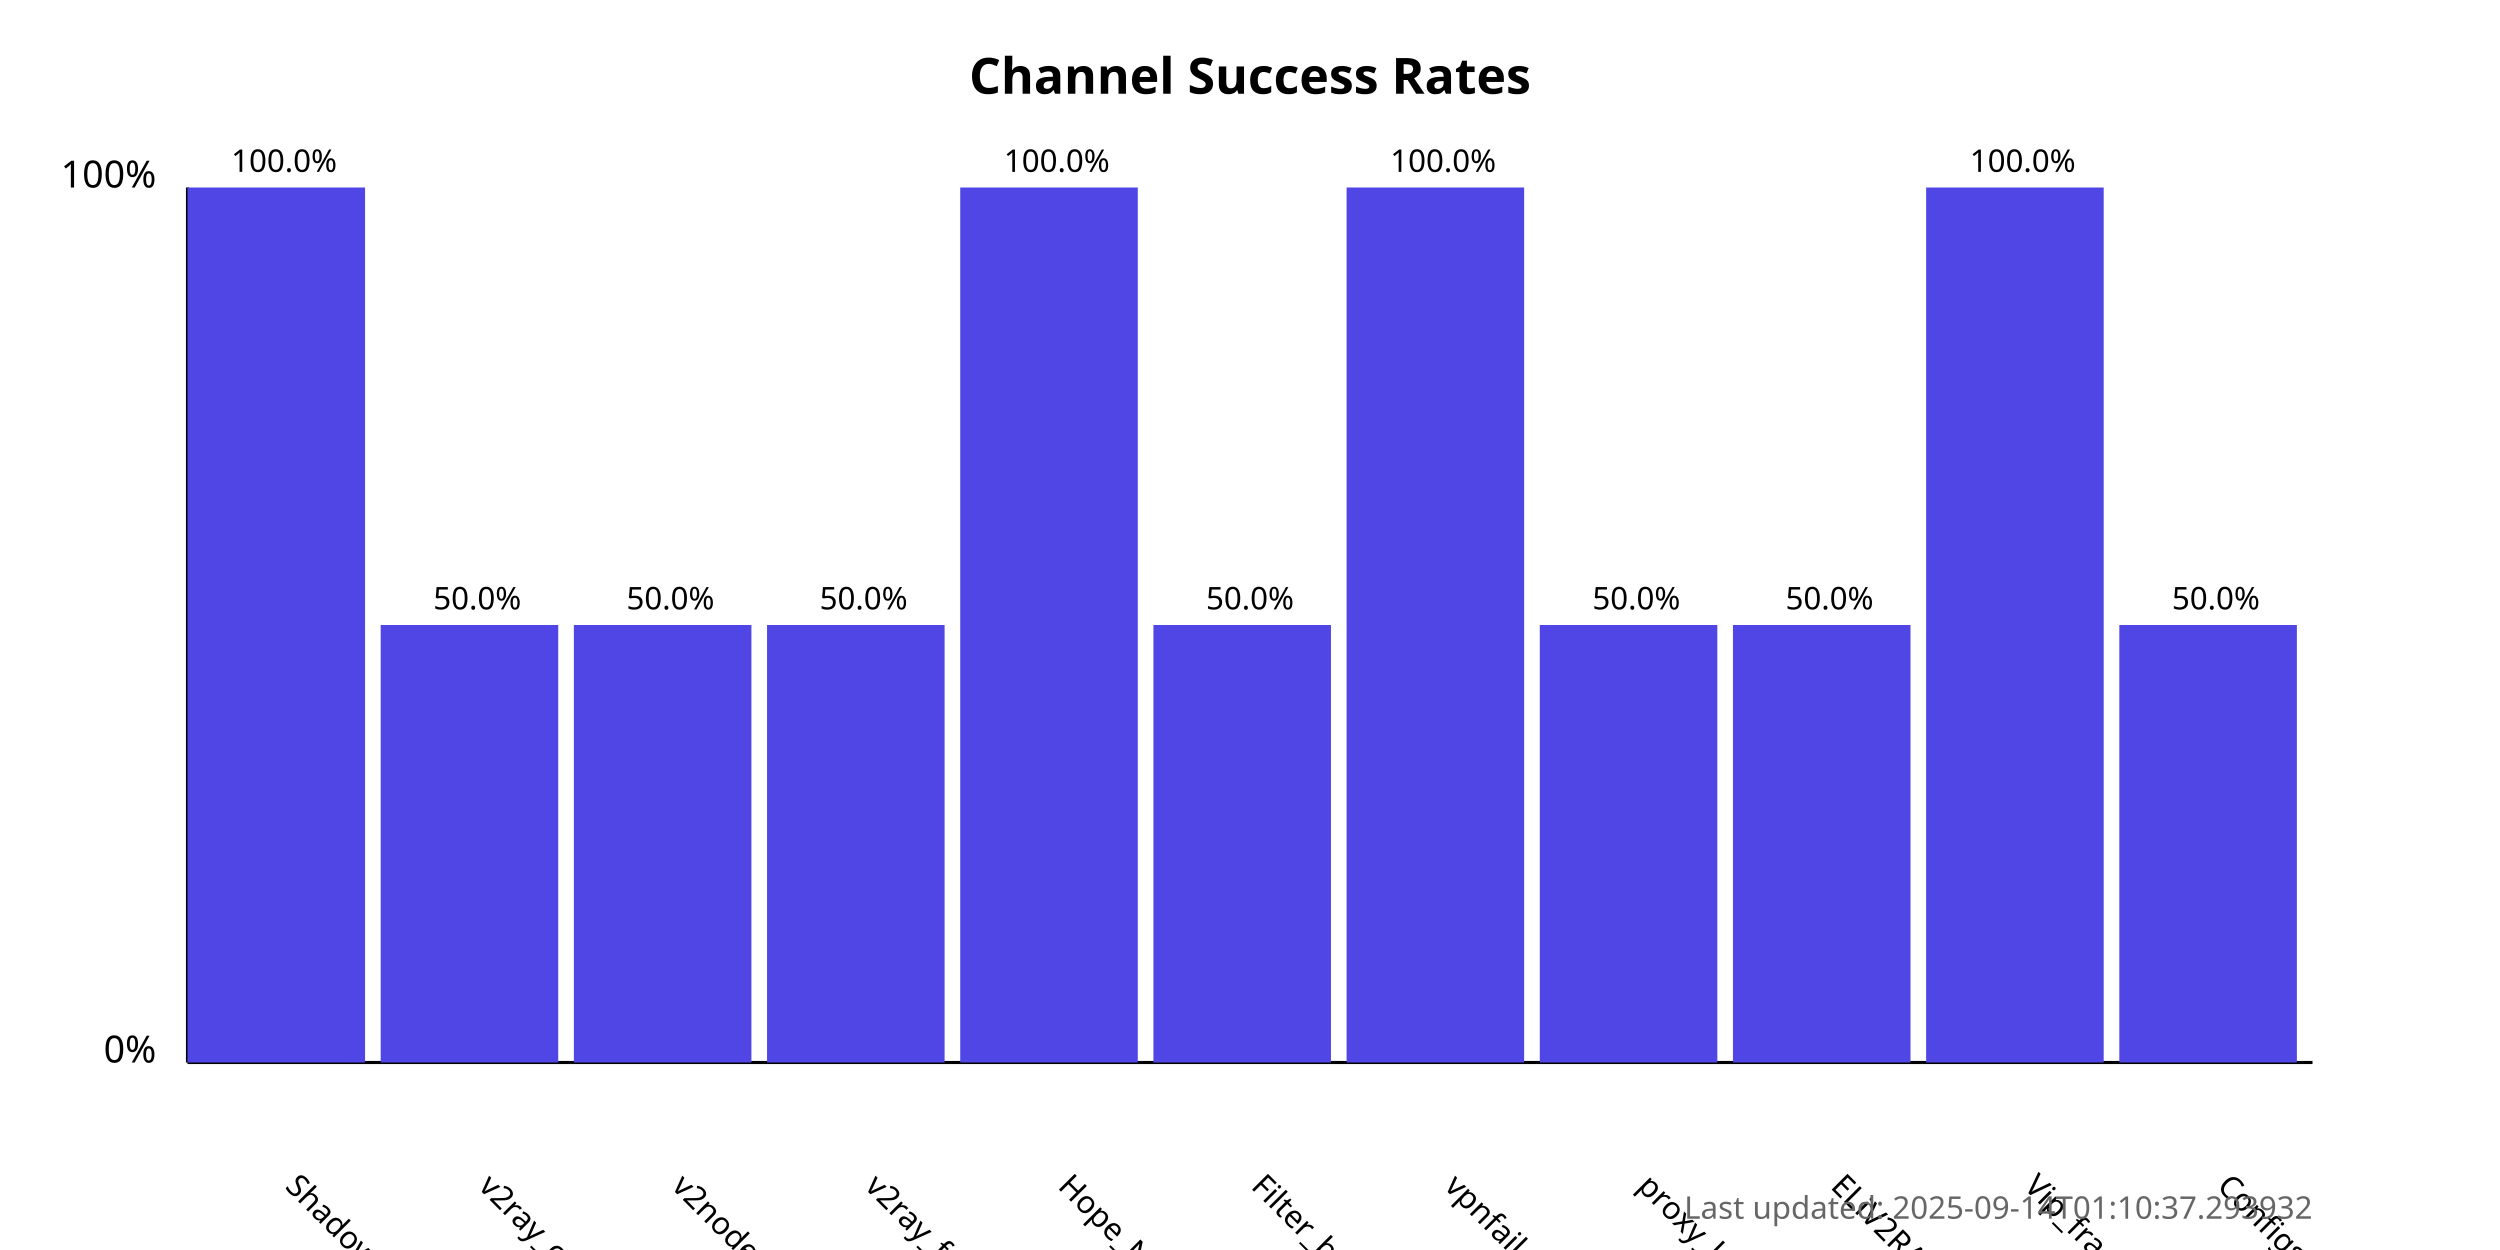
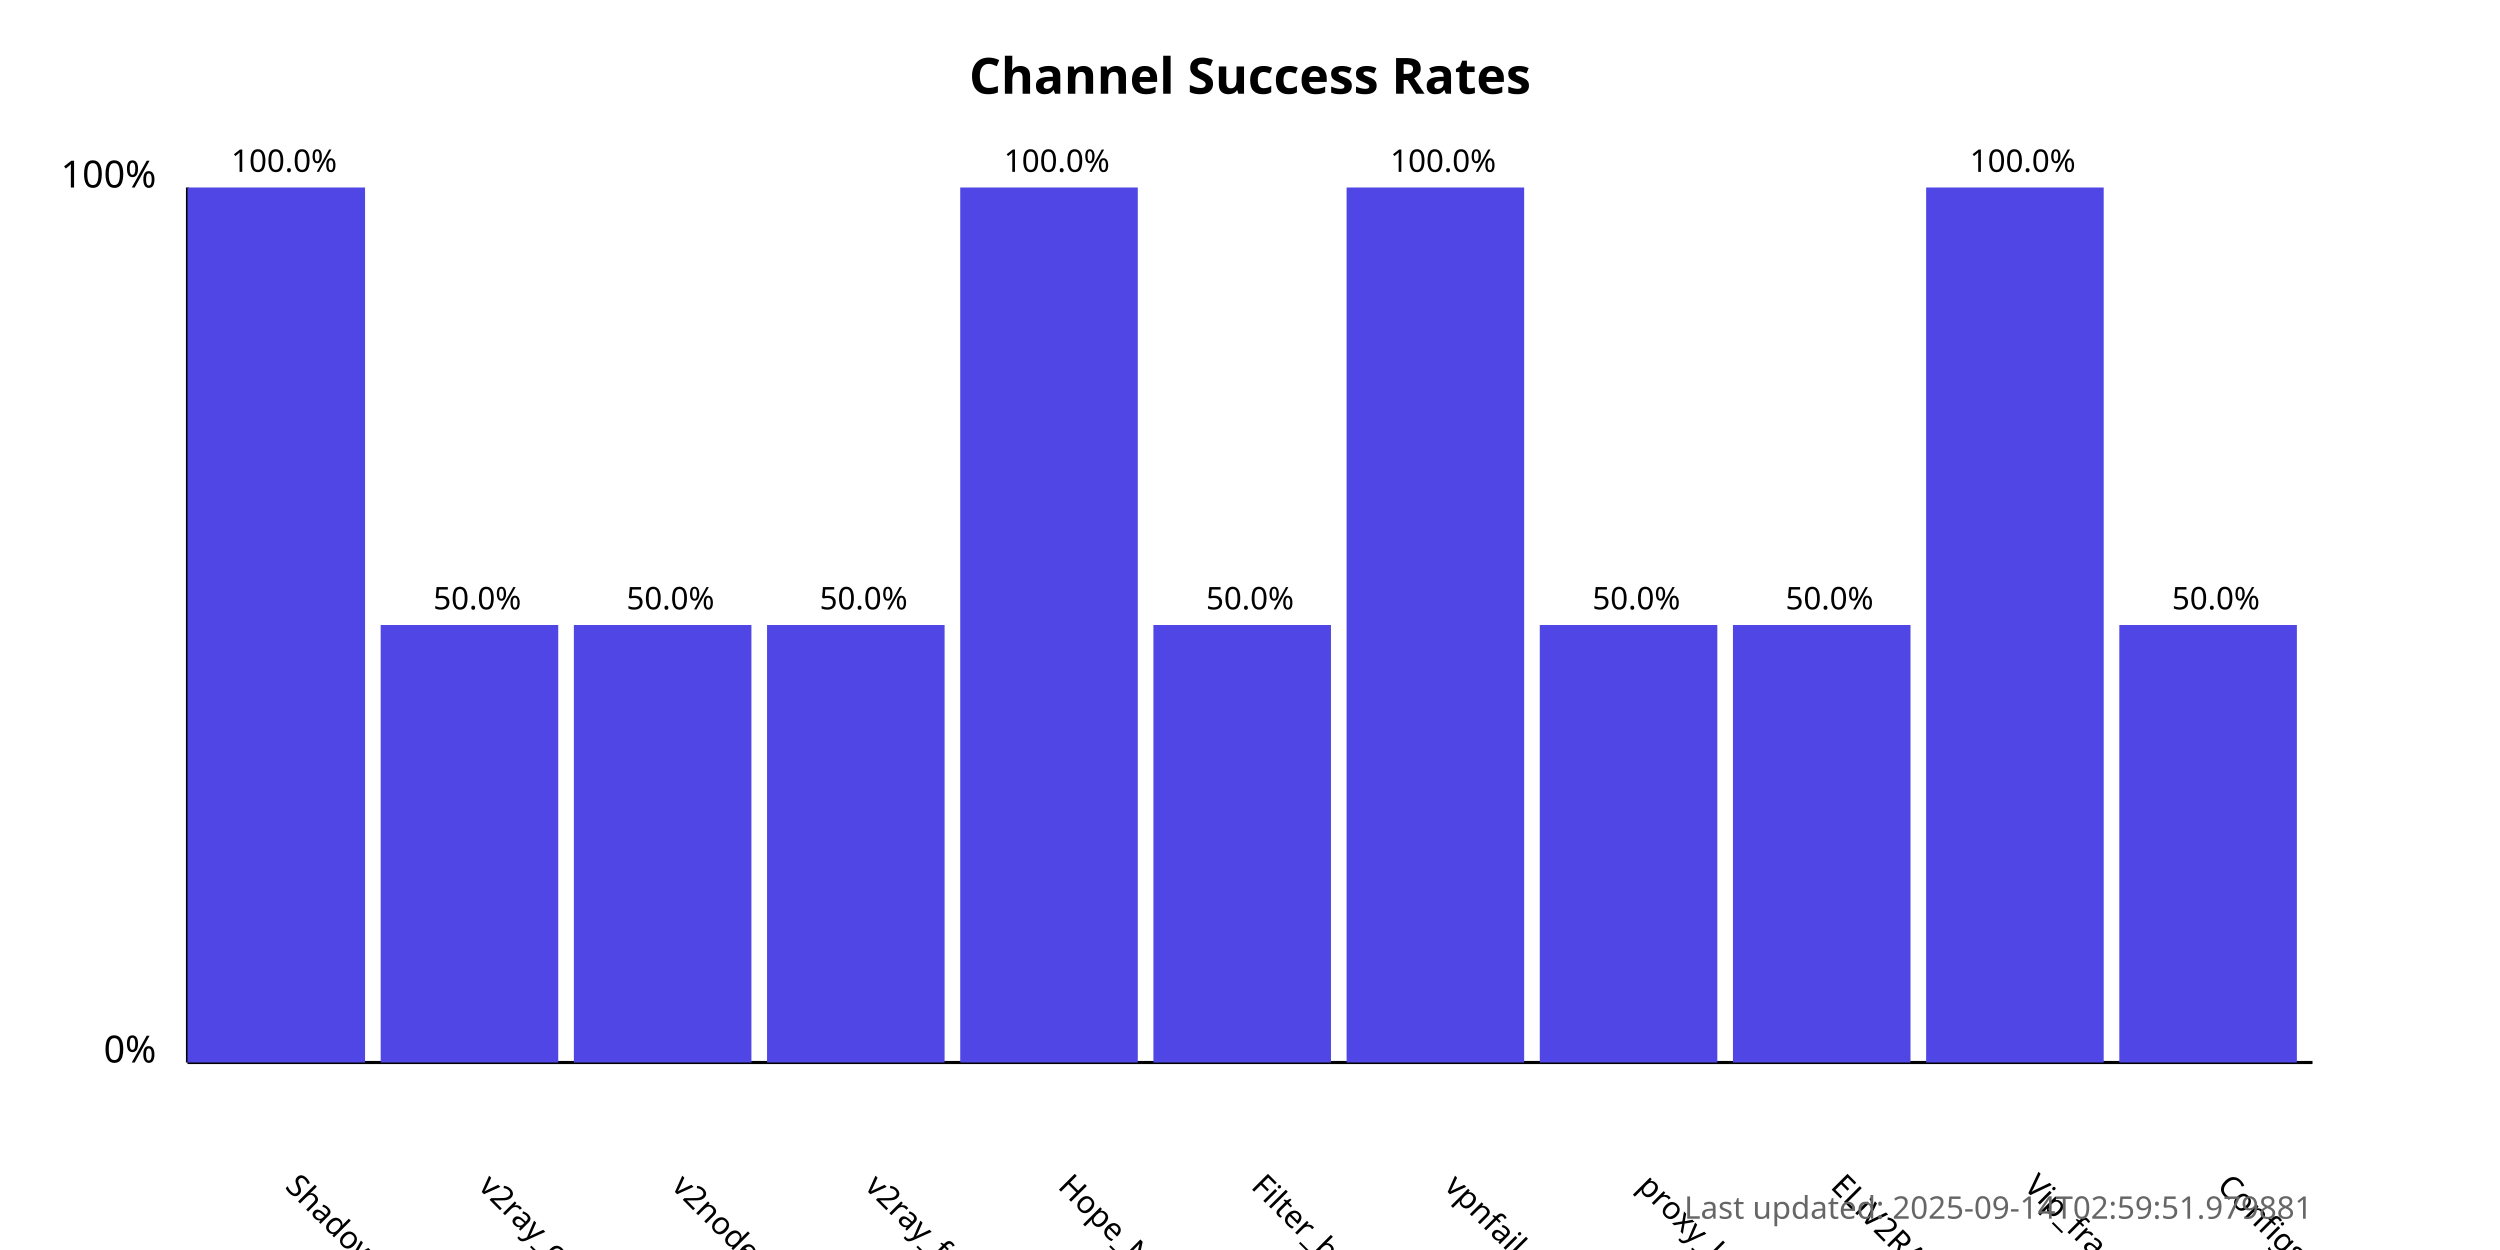
<svg xmlns="http://www.w3.org/2000/svg" width="800" height="400">
  <style>
            .chart-title { font: bold 16px sans-serif; }
            .axis-label { font: 12px sans-serif; }
            .tick-label { font: 10px sans-serif; }
            .bar { fill: #4f46e5; }
            .bar:hover { fill: #6366f1; }
            .timestamp { font: 10px sans-serif; fill: #666; }
        </style>
  <text x="400.0" y="30" text-anchor="middle" class="chart-title">
            Channel Success Rates
        </text>
  <line x1="60" y1="340" x2="60" y2="60" stroke="black" stroke-width="1" />
  <line x1="60" y1="340" x2="740" y2="340" stroke="black" stroke-width="1" />
  <text x="50" y="340" text-anchor="end" class="axis-label">0%</text>
  <text x="50" y="60" text-anchor="end" class="axis-label">100%</text>
  <g>
    <rect x="60" y="60.0" width="56.818" height="280.0" class="bar" />
    <text x="90.909" y="380" transform="rotate(45, 90.90909, 380)" text-anchor="start" class="tick-label">
                ShadowProxy66
            </text>
    <text x="90.909" y="55.0" text-anchor="middle" class="tick-label">
                100.0%
            </text>
  </g>
  <g>
    <rect x="121.818" y="200.0" width="56.818" height="140.0" class="bar" />
    <text x="152.727" y="380" transform="rotate(45, 152.7273, 380)" text-anchor="start" class="tick-label">
                v2ray_configs_pool
            </text>
    <text x="152.727" y="195.0" text-anchor="middle" class="tick-label">
                50.0%
            </text>
  </g>
  <g>
    <rect x="183.636" y="200.0" width="56.818" height="140.0" class="bar" />
    <text x="214.545" y="380" transform="rotate(45, 214.5455, 380)" text-anchor="start" class="tick-label">
                v2nodes
            </text>
    <text x="214.545" y="195.0" text-anchor="middle" class="tick-label">
                50.0%
            </text>
  </g>
  <g>
    <rect x="245.455" y="200.0" width="56.818" height="140.0" class="bar" />
    <text x="276.364" y="380" transform="rotate(45, 276.3636, 380)" text-anchor="start" class="tick-label">
                v2ray_free_conf
            </text>
    <text x="276.364" y="195.0" text-anchor="middle" class="tick-label">
                50.0%
            </text>
  </g>
  <g>
    <rect x="307.273" y="60.0" width="56.818" height="280.0" class="bar" />
    <text x="338.182" y="380" transform="rotate(45, 338.1818, 380)" text-anchor="start" class="tick-label">
                Hope_Net
            </text>
    <text x="338.182" y="55.0" text-anchor="middle" class="tick-label">
                100.0%
            </text>
  </g>
  <g>
    <rect x="369.091" y="200.0" width="56.818" height="140.0" class="bar" />
    <text x="400.0" y="380" transform="rotate(45, 400.0, 380)" text-anchor="start" class="tick-label">
                Filter_breaker
            </text>
    <text x="400.0" y="195.0" text-anchor="middle" class="tick-label">
                50.0%
            </text>
  </g>
  <g>
    <rect x="430.909" y="60.0" width="56.818" height="280.0" class="bar" />
    <text x="461.818" y="380" transform="rotate(45, 461.8182, 380)" text-anchor="start" class="tick-label">
                vpnfail_vless
            </text>
    <text x="461.818" y="55.0" text-anchor="middle" class="tick-label">
                100.0%
            </text>
  </g>
  <g>
    <rect x="492.727" y="200.0" width="56.818" height="140.0" class="bar" />
    <text x="523.636" y="380" transform="rotate(45, 523.6364, 380)" text-anchor="start" class="tick-label">
                proxy_kafee
            </text>
    <text x="523.636" y="195.0" text-anchor="middle" class="tick-label">
                50.0%
            </text>
  </g>
  <g>
    <rect x="554.545" y="200.0" width="56.818" height="140.0" class="bar" />
    <text x="585.455" y="380" transform="rotate(45, 585.4545, 380)" text-anchor="start" class="tick-label">
                ELiV2RAY
            </text>
    <text x="585.455" y="195.0" text-anchor="middle" class="tick-label">
                50.0%
            </text>
  </g>
  <g>
    <rect x="616.364" y="60.0" width="56.818" height="280.0" class="bar" />
    <text x="647.273" y="380" transform="rotate(45, 647.2727, 380)" text-anchor="start" class="tick-label">
                Vip_fragment_v2ray
            </text>
    <text x="647.273" y="55.0" text-anchor="middle" class="tick-label">
                100.0%
            </text>
  </g>
  <g>
    <rect x="678.182" y="200.0" width="56.818" height="140.0" class="bar" />
    <text x="709.091" y="380" transform="rotate(45, 709.0909, 380)" text-anchor="start" class="tick-label">
                ConfigsHubPlus
            </text>
    <text x="709.091" y="195.0" text-anchor="middle" class="tick-label">
                50.0%
            </text>
  </g>
  <text x="740" y="390" text-anchor="end" class="timestamp">
-             Last updated: 2025-09-14T01:10:37.293932
+             Last updated: 2025-09-14T02:59:51.979881
        </text>
</svg>
